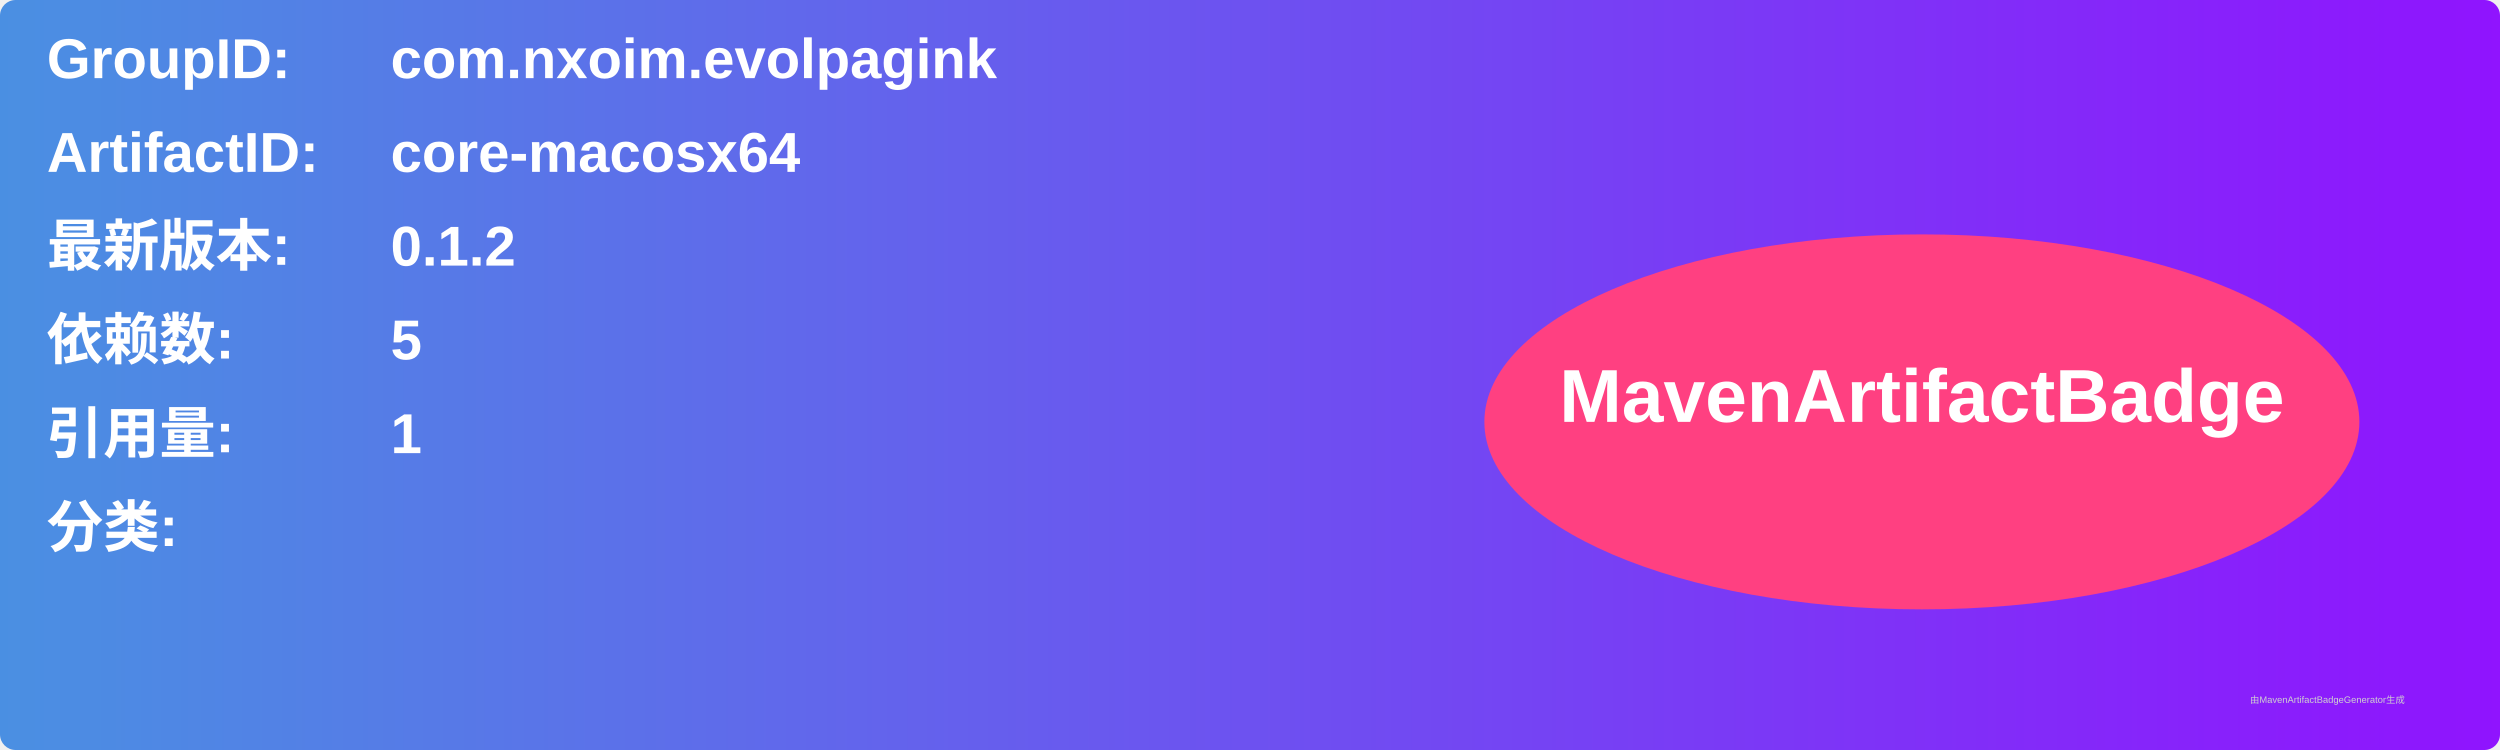
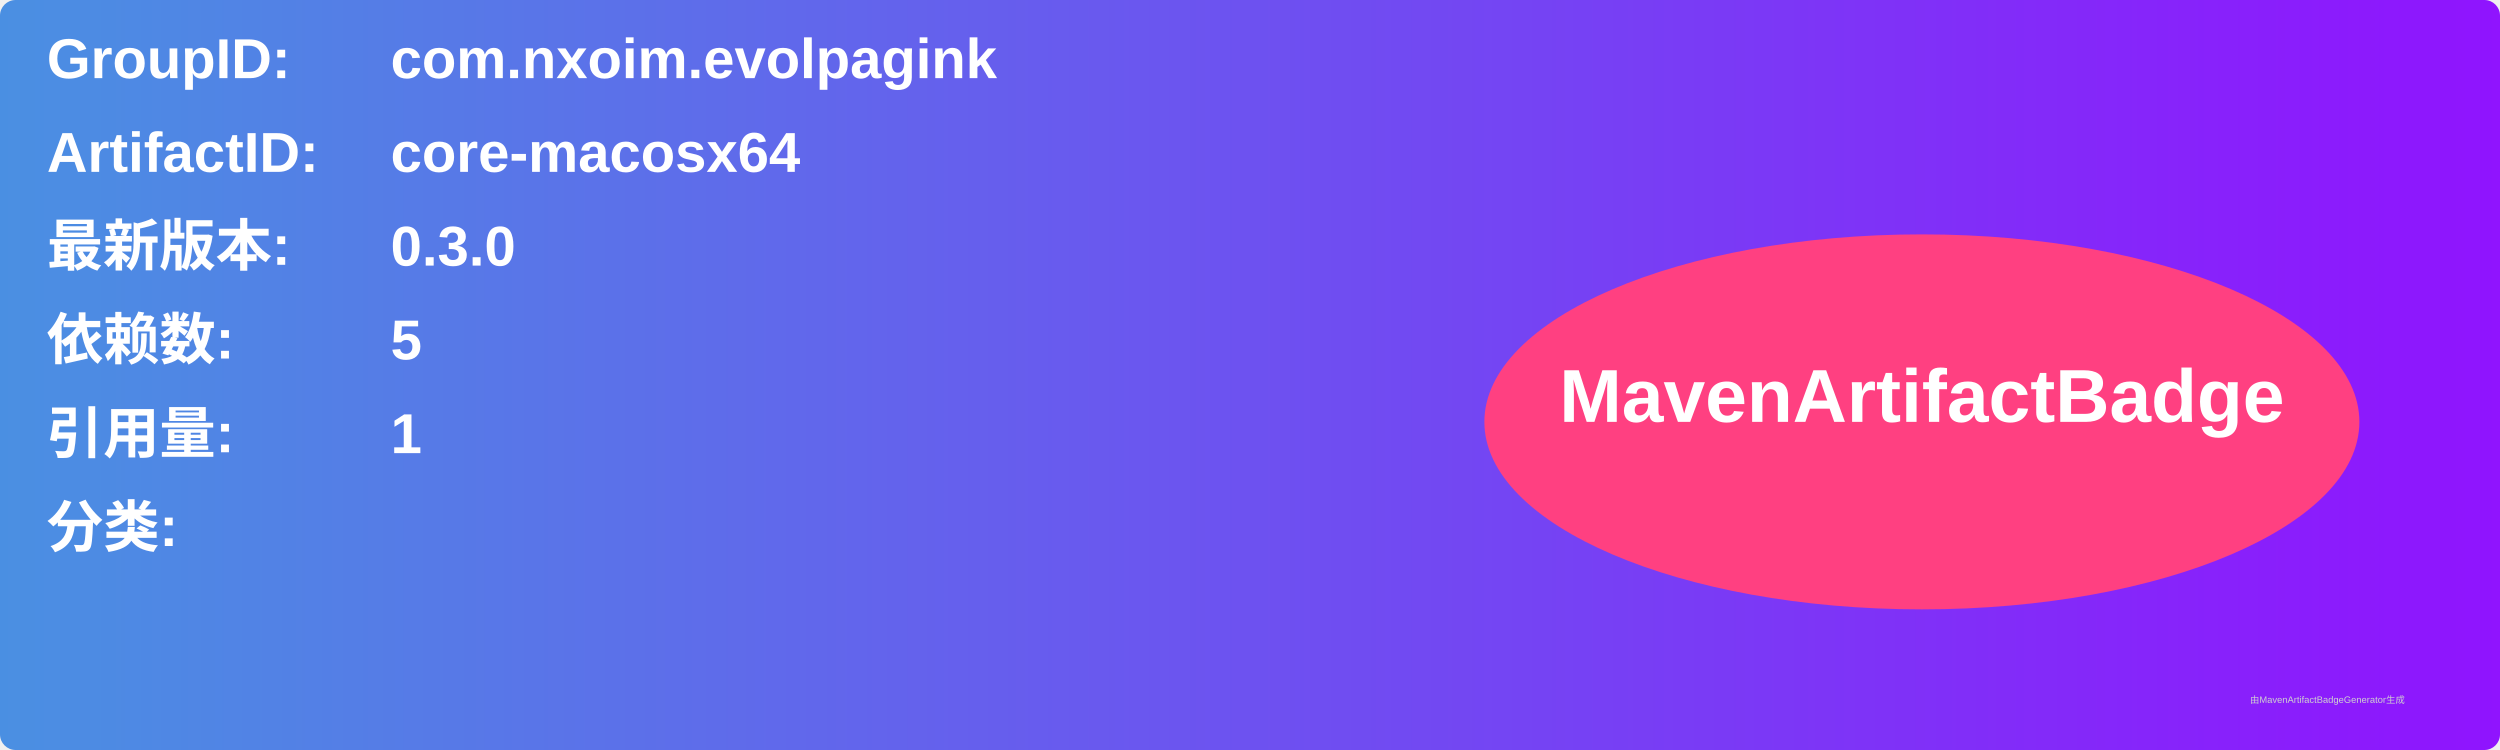
<svg xmlns="http://www.w3.org/2000/svg" width="800" height="240" viewBox="0 0 800 240">
  <linearGradient id="grad" x1="0%" y1="0%" x2="100%" y2="0%">
    <stop offset="0%" stop-color="#4a90e2" />
    <stop offset="100%" stop-color="#9013fe" />
  </linearGradient>
  <rect width="100%" height="100%" rx="5" ry="5" fill="url(#grad)" />
  <g transform="translate(15, 15)">
    <text x="0" y="10" font-family="Arial" font-size="18" fill="white" font-weight="bold" width="260">GroupID:</text>
    <text x="110" y="10" font-family="Arial" font-size="18" fill="white" font-weight="bold" width="460">com.nxoim.evolpagink</text>
    <text x="0" y="40" font-family="Arial" font-size="18" fill="white" font-weight="bold" width="260">ArtifactID:</text>
    <text x="110" y="40" font-family="Arial" font-size="18" fill="white" font-weight="bold" width="460">core-macosx64</text>
    <text x="0" y="70" font-family="Arial" font-size="18" fill="white" font-weight="bold">最新版本:</text>
    <text x="110" y="70" font-family="Arial" font-size="18" fill="white" font-weight="bold">
-       <tspan font-weight="bold">0.1.2</tspan>
+       <tspan font-weight="bold">0.3.0</tspan>
    </text>
    <text x="0" y="100" font-family="Arial" font-size="18" fill="white" font-weight="bold">依赖数: </text>
    <text x="110" y="100" font-family="Arial" font-size="18" fill="white">
      <tspan font-weight="bold">5</tspan>
    </text>
    <text x="0" y="130" font-family="Arial" font-size="18" fill="white" font-weight="bold">引用量: </text>
    <text x="110" y="130" font-family="Arial" font-size="18" fill="white">
      <tspan font-weight="bold">1</tspan>
    </text>
    <text x="0" y="160" font-family="Arial" font-size="18" fill="white" font-weight="bold">分类:</text>
    <text x="10" y="190" font-family="Arial" font-size="10" fill="white">
      <tspan font-weight="bold" />
    </text>
    <ellipse cx="600" cy="120" rx="140" ry="60" fill="#ff4081" />
    <text x="600" y="120" text-anchor="middle" font-family="Arial" font-size="24" fill="white" font-weight="bold">MavenArtifactBadge</text>
  </g>
  <text x="720" y="225" font-family="Arial" font-size="3" fill="#d0d0d0">由MavenArtifactBadgeGenerator生成</text>
</svg>
